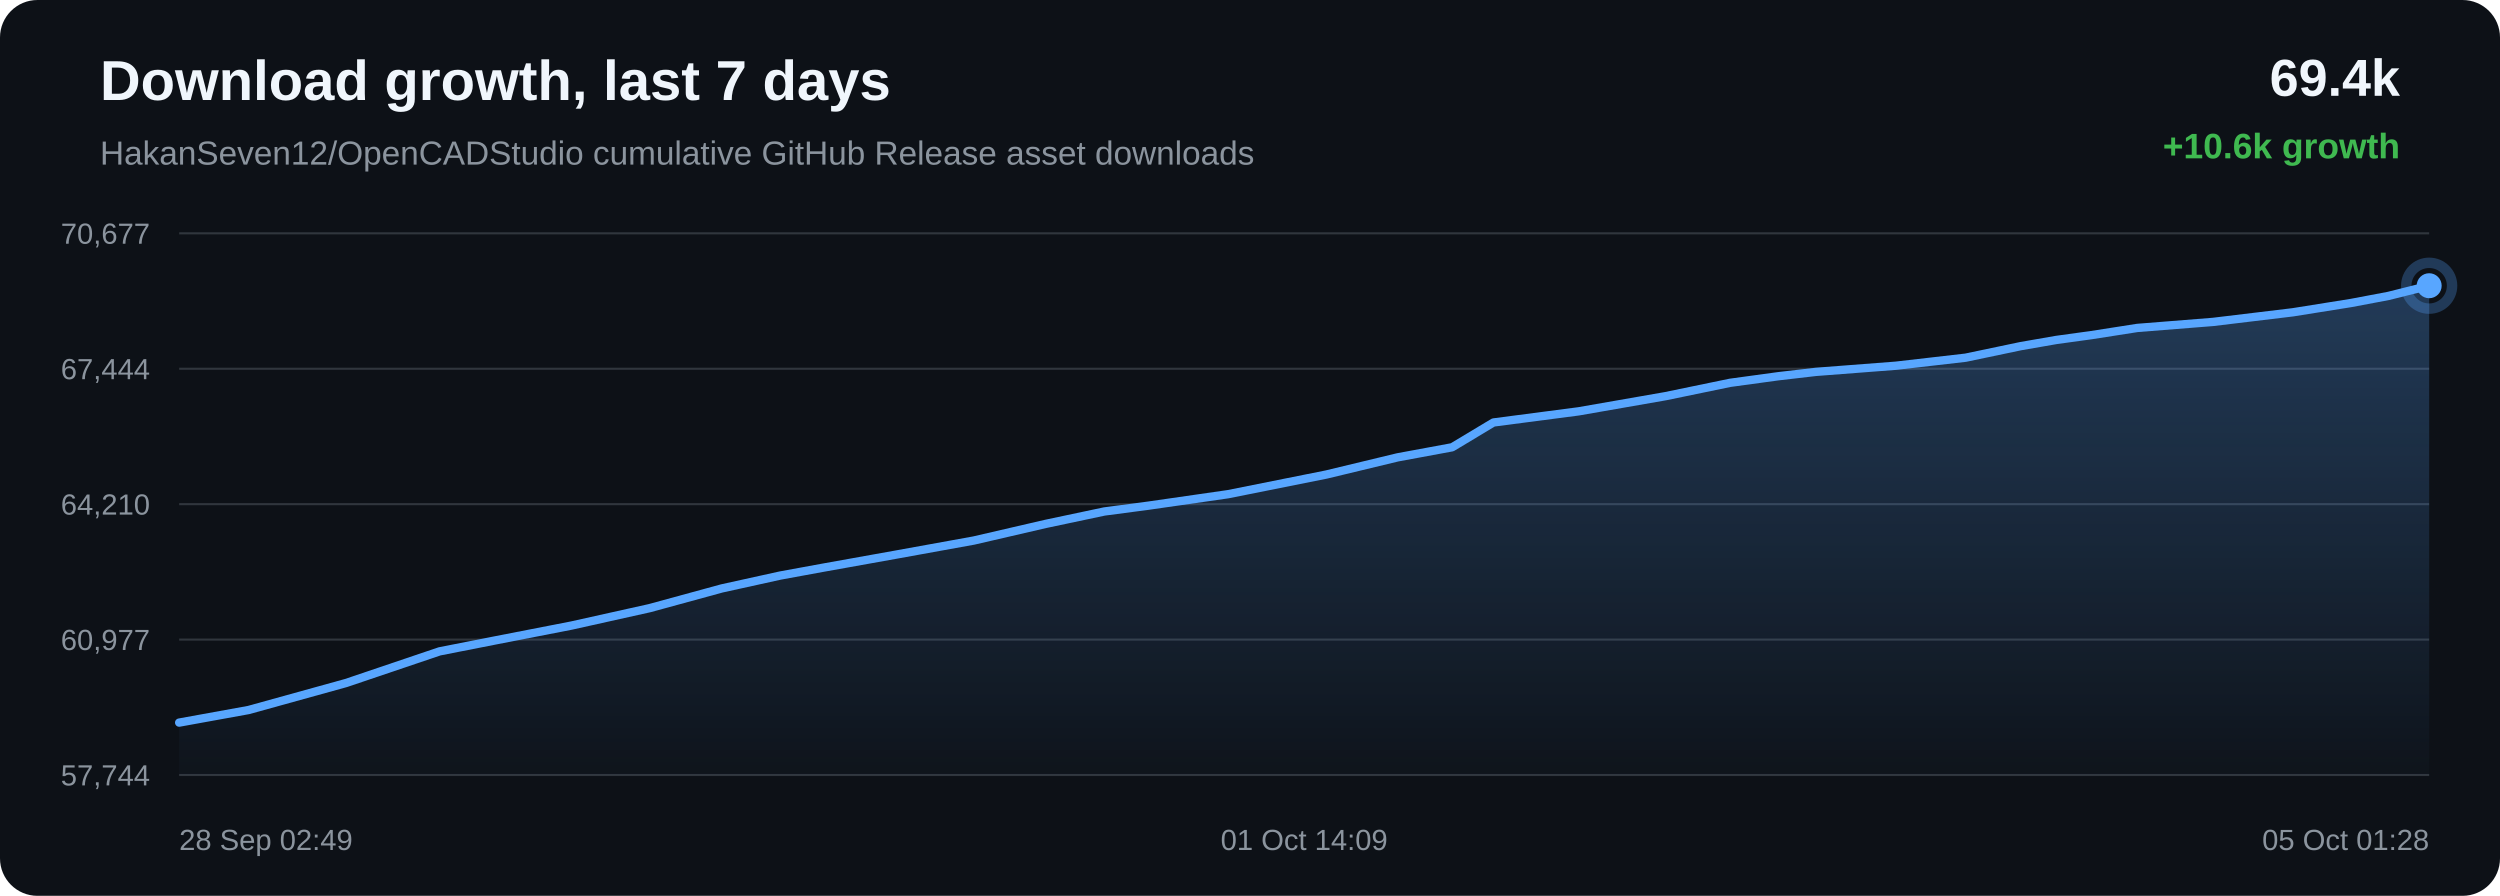
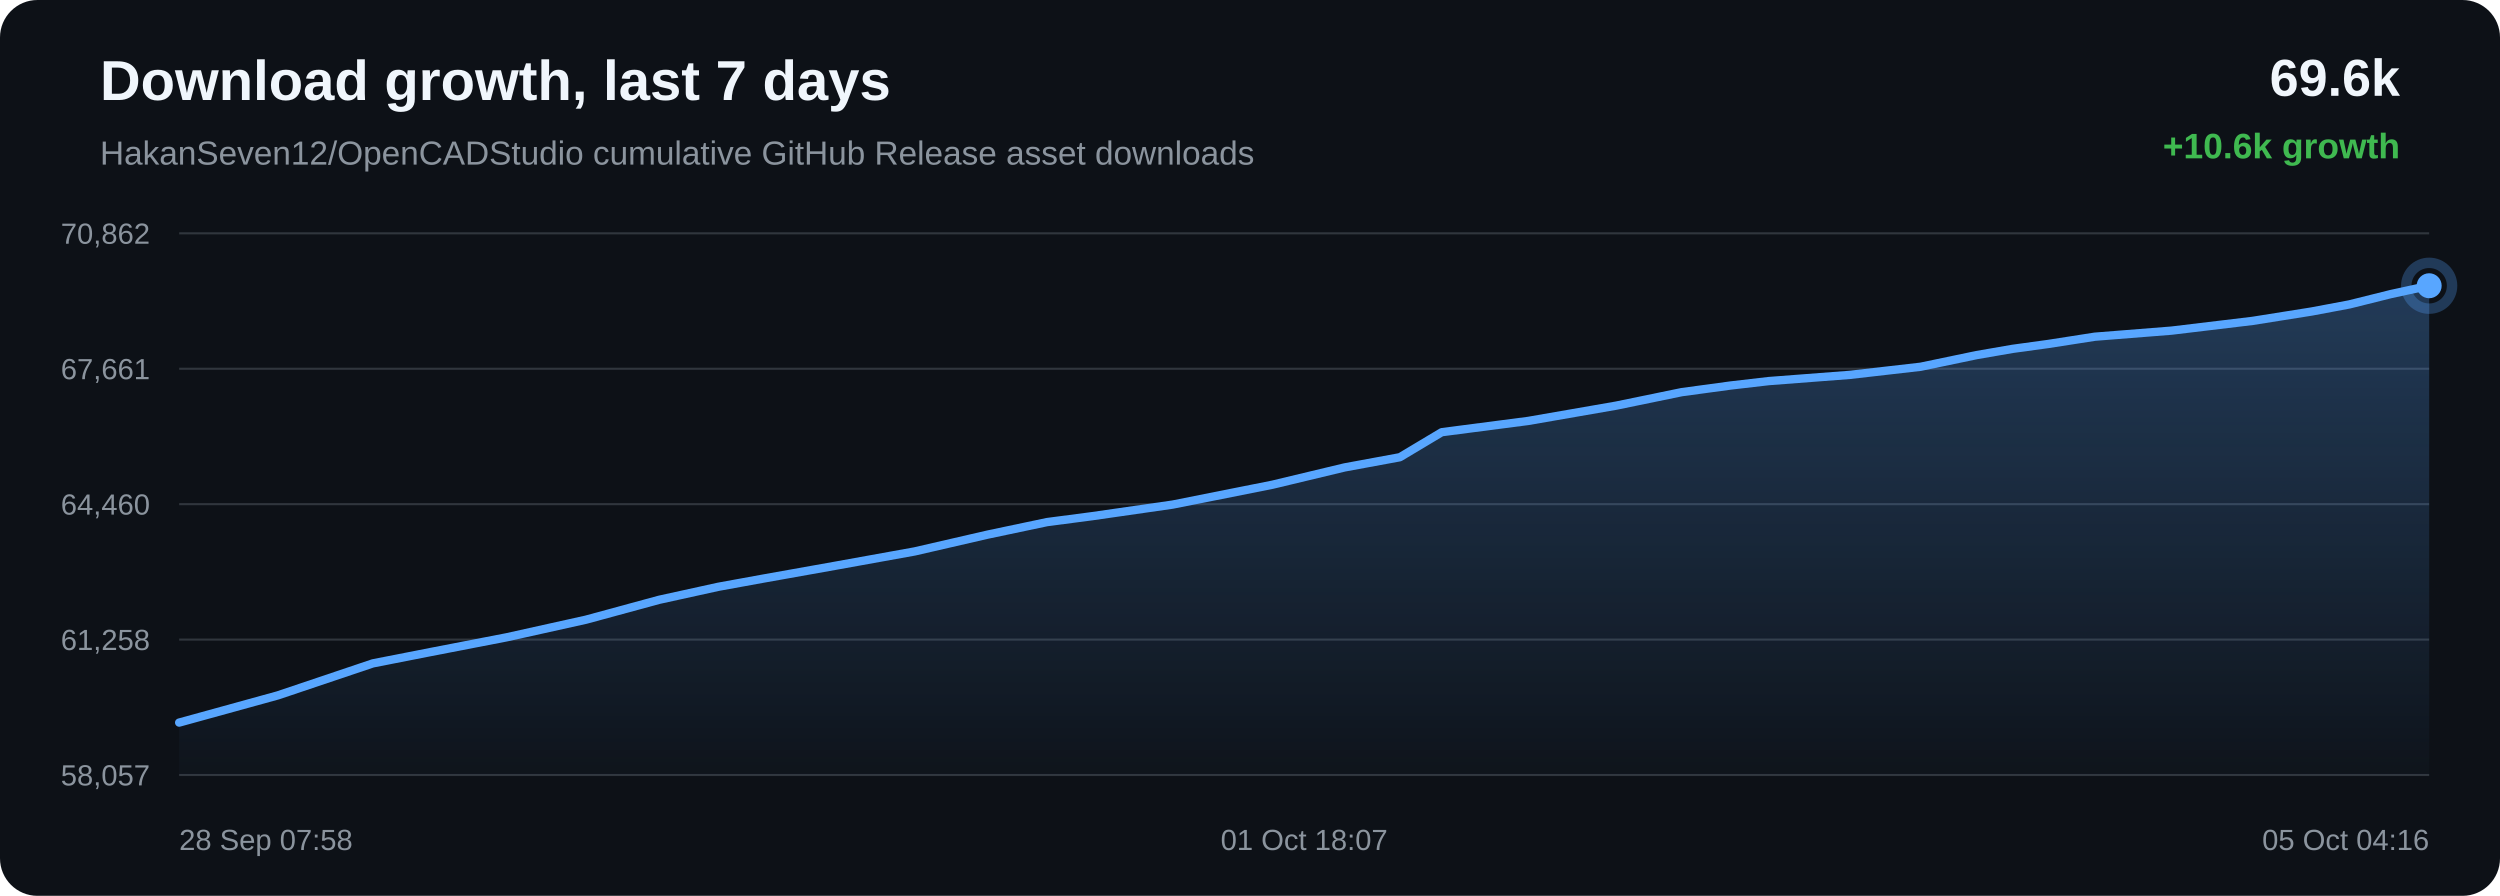
<svg xmlns="http://www.w3.org/2000/svg" width="1200" height="430" viewBox="0 0 1200 430">
  <defs>
    <linearGradient id="area" x1="0" x2="0" y1="0" y2="1">
      <stop offset="0%" stop-color="#58a6ff" stop-opacity="0.28" />
      <stop offset="100%" stop-color="#58a6ff" stop-opacity="0.02" />
    </linearGradient>
  </defs>
  <rect width="100%" height="100%" rx="18" fill="#0d1117" />
  <text x="48" y="48" fill="#f0f6fc" font-family="Arial, sans-serif" font-size="27" font-weight="700">Download growth, last 7 days</text>
  <text x="48" y="79" fill="#8b949e" font-family="Arial, sans-serif" font-size="16">HakanSeven12/OpenCADStudio cumulative GitHub Release asset downloads</text>
-   <text x="1152" y="46" text-anchor="end" fill="#f0f6fc" font-family="Arial, sans-serif" font-size="25" font-weight="700">69.4k</text>
+   <text x="1152" y="46" text-anchor="end" fill="#f0f6fc" font-family="Arial, sans-serif" font-size="25" font-weight="700">69.6k</text>
  <text x="1152" y="76" text-anchor="end" fill="#3fb950" font-family="Arial, sans-serif" font-size="17" font-weight="700">+10.6k growth</text>
  <line x1="86" y1="112.00" x2="1166" y2="112.00" stroke="#30363d" stroke-width="1" />
  <line x1="86" y1="177.00" x2="1166" y2="177.00" stroke="#30363d" stroke-width="1" />
  <line x1="86" y1="242.00" x2="1166" y2="242.00" stroke="#30363d" stroke-width="1" />
  <line x1="86" y1="307.00" x2="1166" y2="307.00" stroke="#30363d" stroke-width="1" />
  <line x1="86" y1="372.00" x2="1166" y2="372.00" stroke="#30363d" stroke-width="1" />
-   <text x="72" y="117.00" text-anchor="end" fill="#8b949e" font-family="Arial, sans-serif" font-size="14">70,677</text>
-   <text x="72" y="182.00" text-anchor="end" fill="#8b949e" font-family="Arial, sans-serif" font-size="14">67,444</text>
-   <text x="72" y="247.00" text-anchor="end" fill="#8b949e" font-family="Arial, sans-serif" font-size="14">64,210</text>
-   <text x="72" y="312.00" text-anchor="end" fill="#8b949e" font-family="Arial, sans-serif" font-size="14">60,977</text>
-   <text x="72" y="377.00" text-anchor="end" fill="#8b949e" font-family="Arial, sans-serif" font-size="14">57,744</text>
-   <path d="M 86.00 346.85 L 119.34 340.80 L 166.08 327.85 L 211.00 312.65 L 238.37 307.27 L 274.29 300.27 L 311.83 291.91 L 346.49 282.44 L 374.49 276.27 L 395.44 272.43 L 430.03 266.23 L 467.41 259.46 L 501.88 251.48 L 530.08 245.51 L 551.31 242.71 L 589.46 237.21 L 636.70 227.76 L 670.86 219.53 L 697.03 214.69 L 716.84 202.79 L 757.76 197.44 L 799.45 190.16 L 830.46 183.75 L 853.59 180.59 L 871.61 178.50 L 910.00 175.55 L 943.52 171.69 L 969.99 166.14 L 987.02 163.18 L 1003.91 160.85 L 1025.91 157.41 L 1062.24 154.52 L 1100.57 149.90 L 1128.54 145.43 L 1146.43 142.05 L 1166.00 137.15 L 1166.00 372.00 L 86.00 372.00 Z" fill="url(#area)" />
-   <path d="M 86.00 346.85 L 119.34 340.80 L 166.08 327.85 L 211.00 312.65 L 238.37 307.27 L 274.29 300.27 L 311.83 291.91 L 346.49 282.44 L 374.49 276.27 L 395.44 272.43 L 430.03 266.23 L 467.41 259.46 L 501.88 251.48 L 530.08 245.51 L 551.31 242.71 L 589.46 237.21 L 636.70 227.76 L 670.86 219.53 L 697.03 214.69 L 716.84 202.79 L 757.76 197.44 L 799.45 190.16 L 830.46 183.75 L 853.59 180.59 L 871.61 178.50 L 910.00 175.55 L 943.52 171.69 L 969.99 166.14 L 987.02 163.18 L 1003.91 160.85 L 1025.91 157.41 L 1062.24 154.52 L 1100.57 149.90 L 1128.54 145.43 L 1146.43 142.05 L 1166.00 137.15" fill="none" stroke="#58a6ff" stroke-width="4" stroke-linecap="round" stroke-linejoin="round" />
-   <circle cx="1166.00" cy="137.15" r="6" fill="#58a6ff" />
-   <circle cx="1166.00" cy="137.15" r="11" fill="none" stroke="#58a6ff" stroke-opacity="0.28" stroke-width="5" />
-   <text x="86.00" y="408" text-anchor="start" fill="#8b949e" font-family="Arial, sans-serif" font-size="14">28 Sep 02:49</text>
-   <text x="626.00" y="408" text-anchor="middle" fill="#8b949e" font-family="Arial, sans-serif" font-size="14">01 Oct 14:09</text>
-   <text x="1166.00" y="408" text-anchor="end" fill="#8b949e" font-family="Arial, sans-serif" font-size="14">05 Oct 01:28</text>
+   <text x="72" y="117.00" text-anchor="end" fill="#8b949e" font-family="Arial, sans-serif" font-size="14">70,862</text>
+   <text x="72" y="182.00" text-anchor="end" fill="#8b949e" font-family="Arial, sans-serif" font-size="14">67,661</text>
+   <text x="72" y="247.00" text-anchor="end" fill="#8b949e" font-family="Arial, sans-serif" font-size="14">64,460</text>
+   <text x="72" y="312.00" text-anchor="end" fill="#8b949e" font-family="Arial, sans-serif" font-size="14">61,258</text>
+   <text x="72" y="377.00" text-anchor="end" fill="#8b949e" font-family="Arial, sans-serif" font-size="14">58,057</text>
+   <path d="M 86.00 346.84 L 133.41 333.77 L 178.97 318.42 L 206.73 312.97 L 243.17 305.91 L 281.24 297.46 L 316.39 287.90 L 344.79 281.66 L 366.04 277.79 L 401.13 271.53 L 439.03 264.69 L 474.00 256.63 L 502.60 250.60 L 524.13 247.78 L 562.82 242.21 L 610.74 232.67 L 645.38 224.37 L 671.93 219.47 L 692.03 207.45 L 733.53 202.05 L 775.81 194.70 L 807.27 188.22 L 830.72 185.04 L 849.00 182.92 L 887.94 179.94 L 921.93 176.04 L 948.78 170.44 L 966.06 167.45 L 983.19 165.10 L 1005.51 161.62 L 1042.35 158.70 L 1081.23 154.03 L 1109.60 149.52 L 1127.74 146.11 L 1147.59 141.16 L 1166.00 137.16 L 1166.00 372.00 L 86.00 372.00 Z" fill="url(#area)" />
+   <path d="M 86.00 346.84 L 133.41 333.77 L 178.97 318.42 L 206.73 312.97 L 243.17 305.91 L 281.24 297.46 L 316.39 287.90 L 344.79 281.66 L 366.04 277.79 L 401.13 271.53 L 439.03 264.69 L 474.00 256.63 L 502.60 250.60 L 524.13 247.78 L 562.82 242.21 L 610.74 232.67 L 645.38 224.37 L 671.93 219.47 L 692.03 207.45 L 733.53 202.05 L 775.81 194.70 L 807.27 188.22 L 830.72 185.04 L 849.00 182.92 L 887.94 179.94 L 921.93 176.04 L 948.78 170.44 L 966.06 167.45 L 983.19 165.10 L 1005.51 161.62 L 1042.35 158.70 L 1081.23 154.03 L 1109.60 149.52 L 1127.74 146.11 L 1147.59 141.16 L 1166.00 137.16" fill="none" stroke="#58a6ff" stroke-width="4" stroke-linecap="round" stroke-linejoin="round" />
+   <circle cx="1166.00" cy="137.16" r="6" fill="#58a6ff" />
+   <circle cx="1166.00" cy="137.16" r="11" fill="none" stroke="#58a6ff" stroke-opacity="0.28" stroke-width="5" />
+   <text x="86.00" y="408" text-anchor="start" fill="#8b949e" font-family="Arial, sans-serif" font-size="14">28 Sep 07:58</text>
+   <text x="626.00" y="408" text-anchor="middle" fill="#8b949e" font-family="Arial, sans-serif" font-size="14">01 Oct 18:07</text>
+   <text x="1166.00" y="408" text-anchor="end" fill="#8b949e" font-family="Arial, sans-serif" font-size="14">05 Oct 04:16</text>
</svg>
